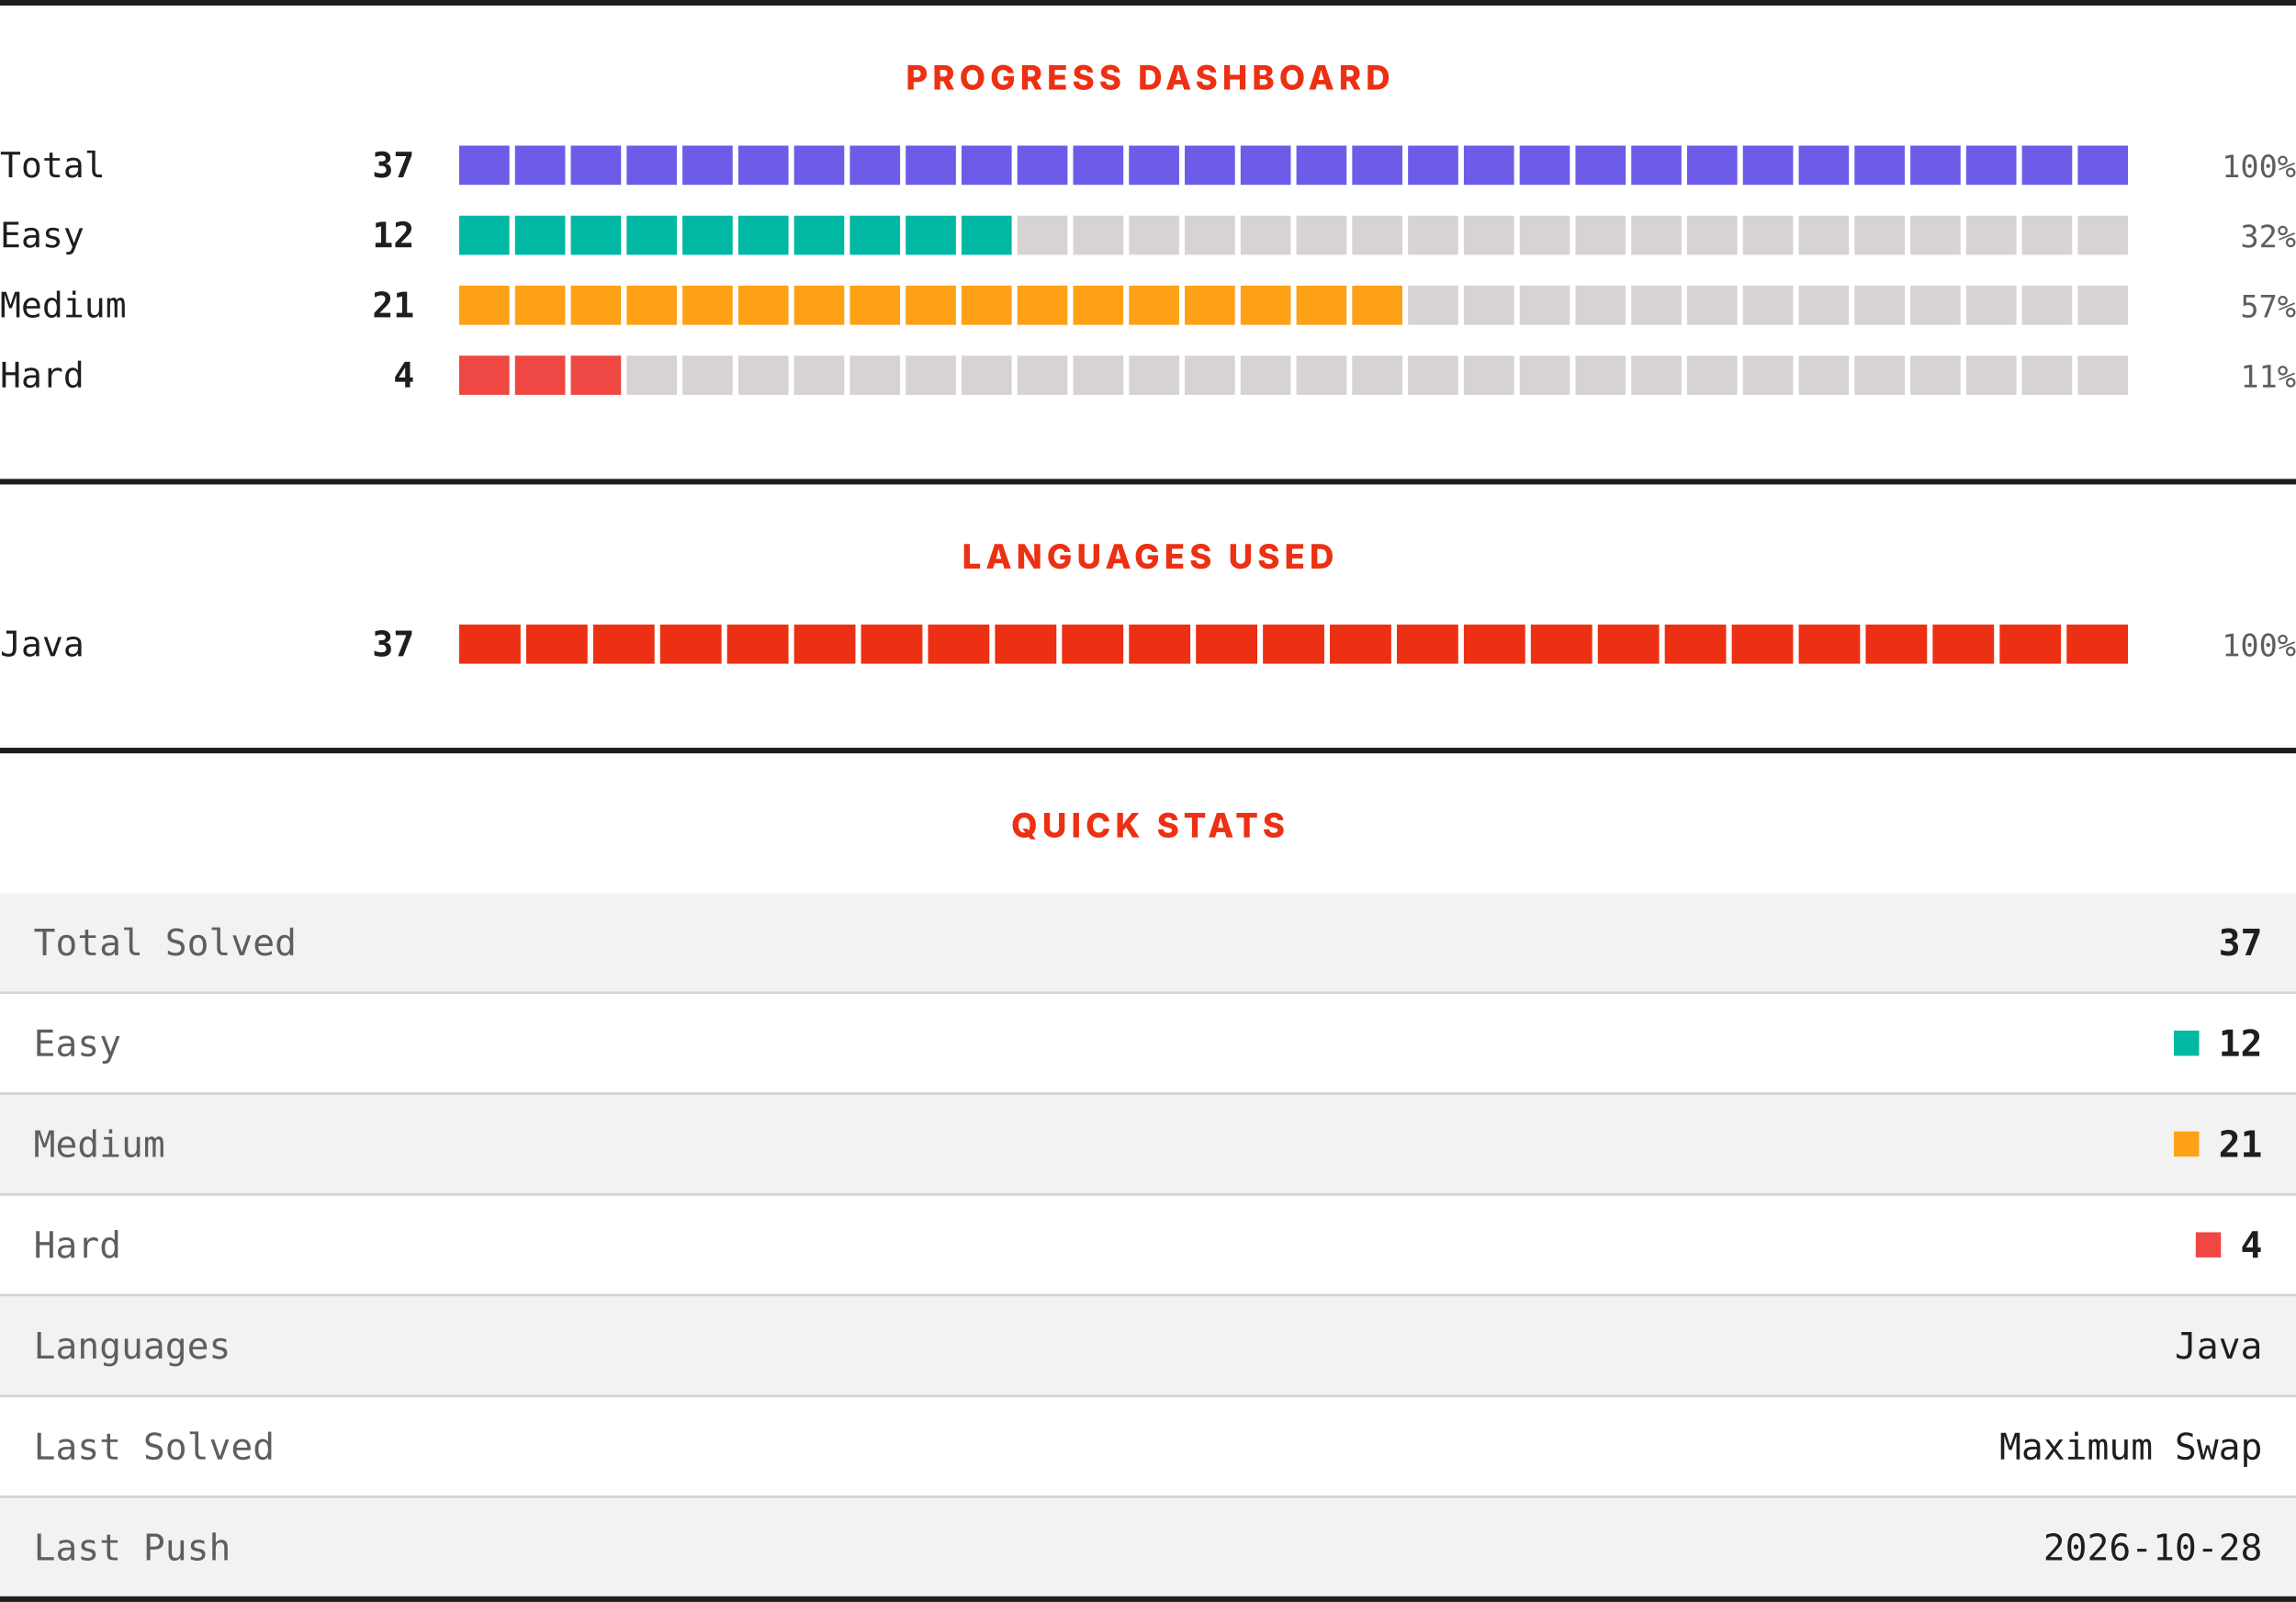
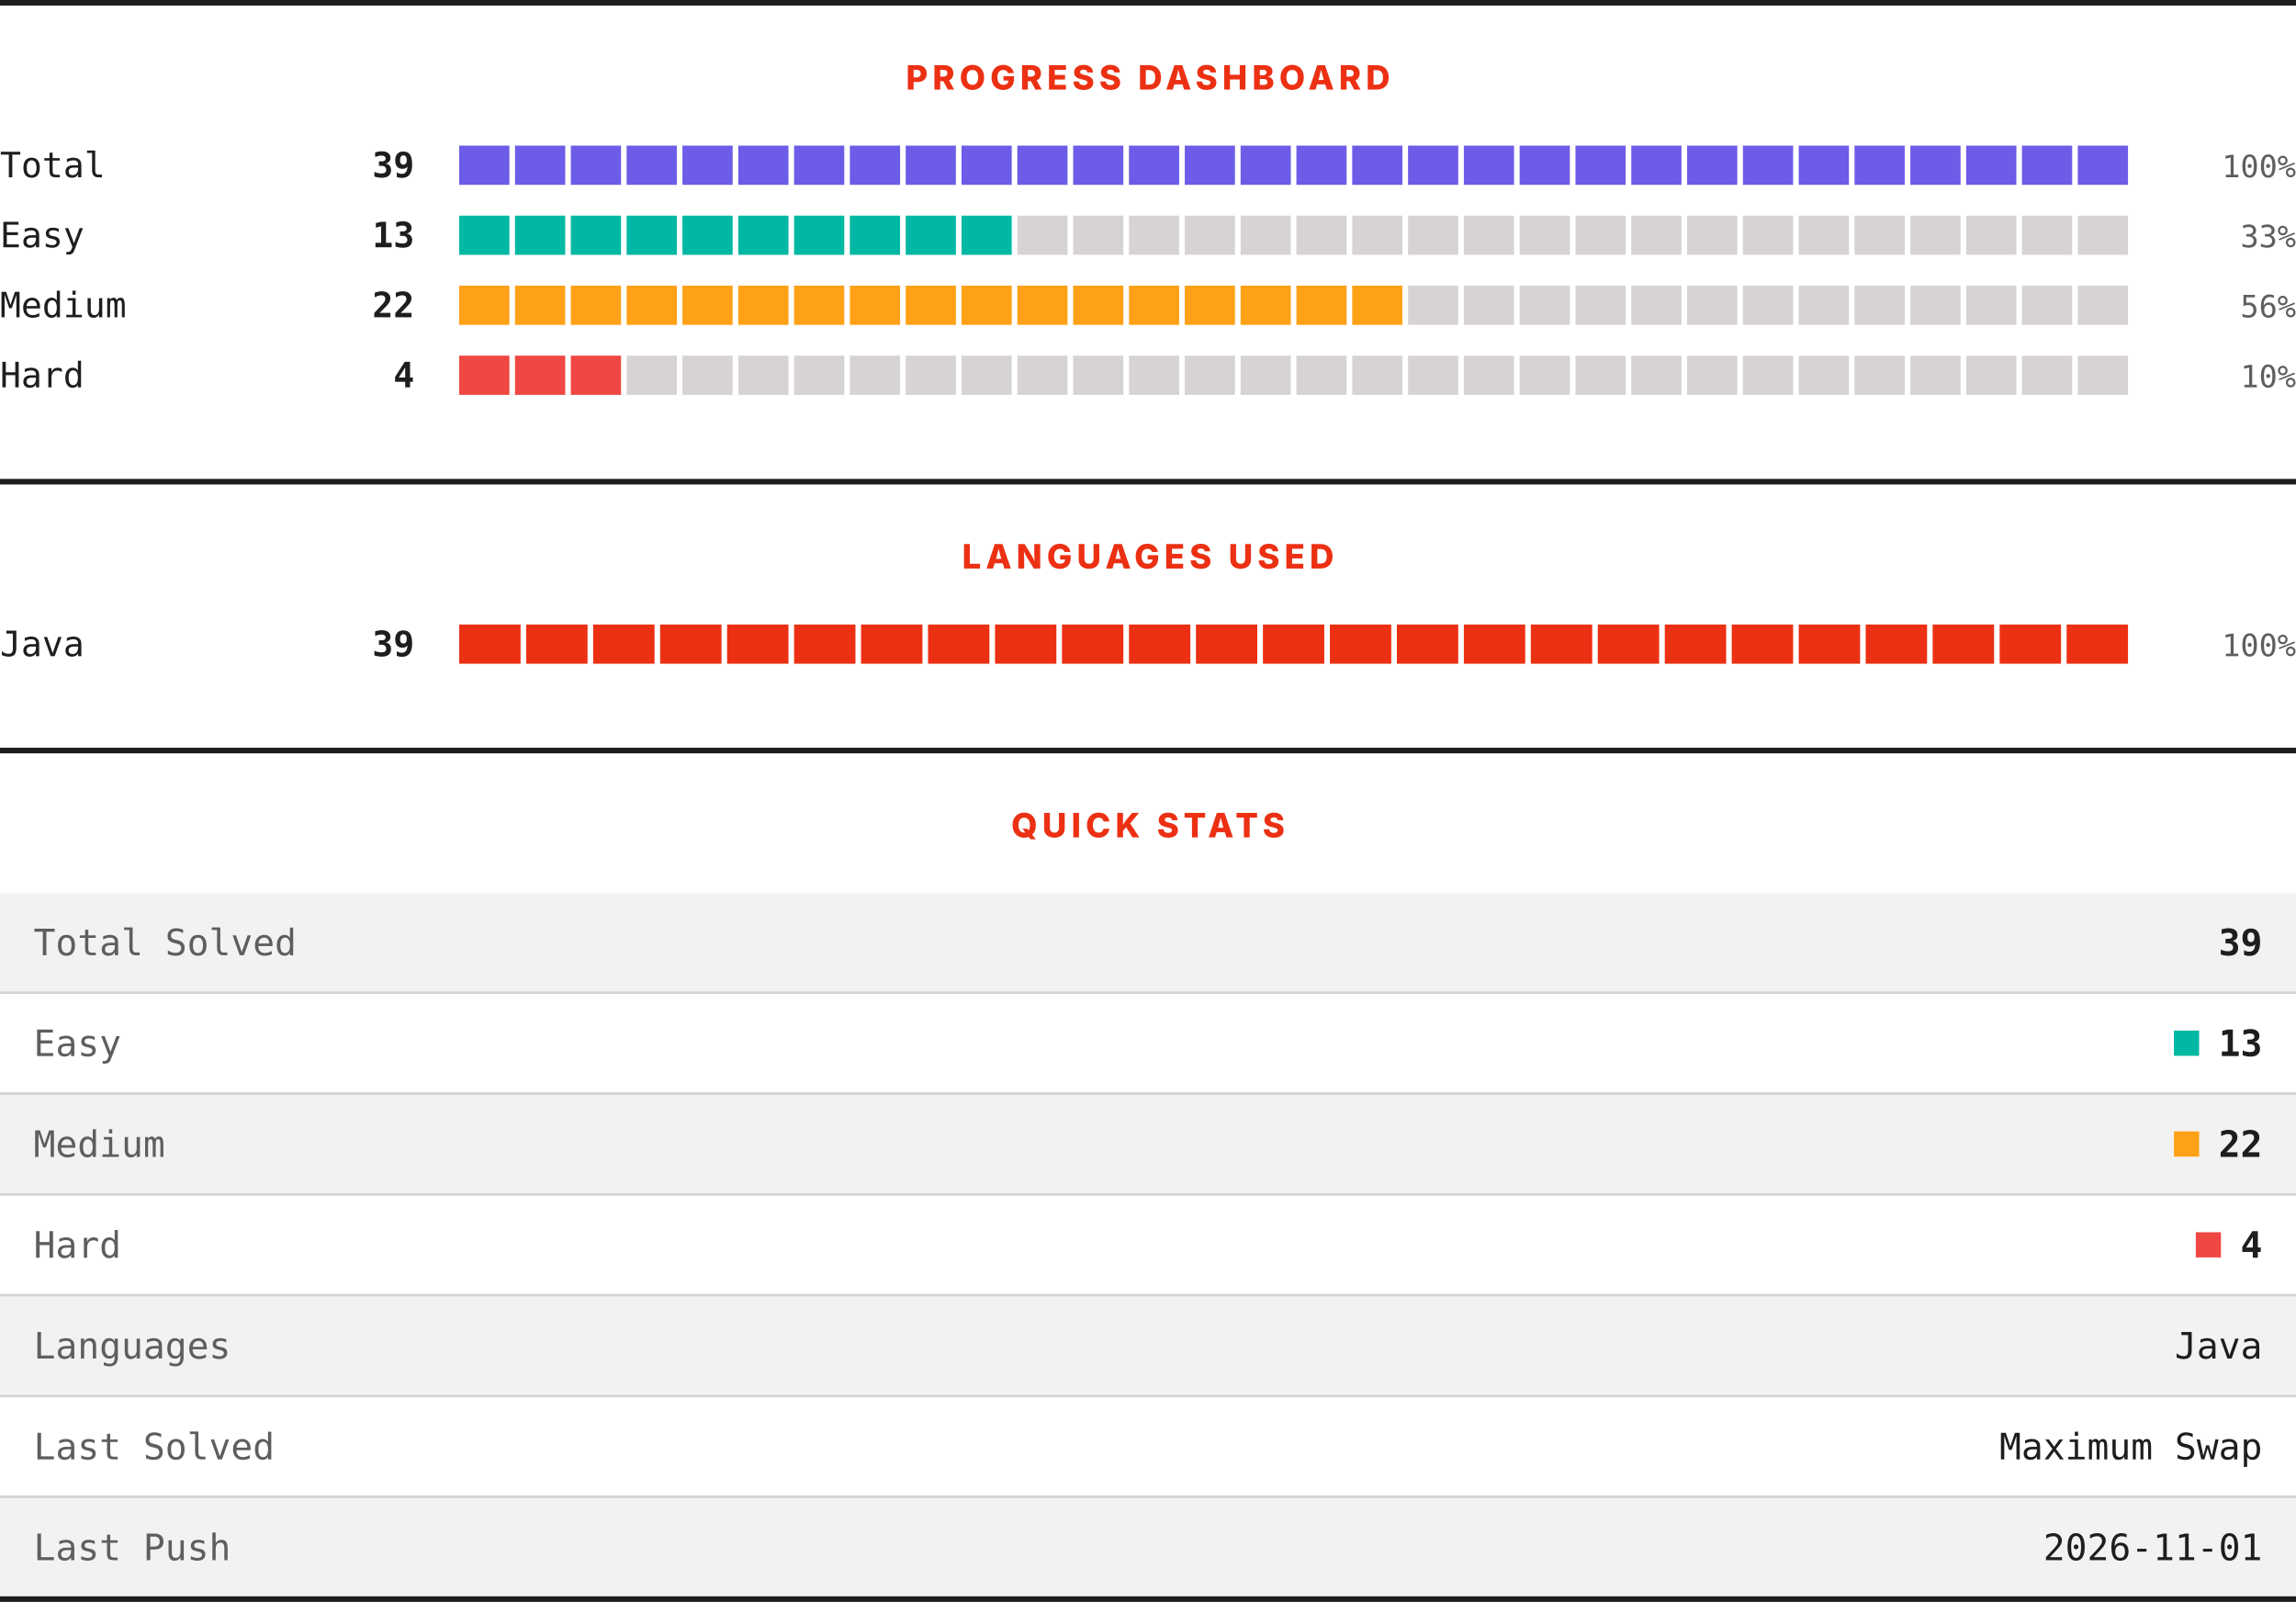
<svg xmlns="http://www.w3.org/2000/svg" width="820" height="572" viewBox="0 0 820 572" role="img" aria-label="LeetCode progress, languages and quick stats">
  <rect width="820" height="572" fill="#ffffff" />
  <rect x="0" y="0" width="820" height="2" fill="#201e1d" />
  <text x="410" y="32" text-anchor="middle" font-family="Archivo, system-ui, -apple-system, Segoe UI, sans-serif" font-size="12" font-weight="800" letter-spacing="1.68" fill="#ec3013">PROGRESS DASHBOARD</text>
  <text x="0" y="63.3" font-family="ui-monospace, SFMono-Regular, Menlo, Consolas, monospace" font-size="12.5" fill="#201e1d">Total</text>
-   <text x="148" y="63.3" text-anchor="end" font-family="ui-monospace, SFMono-Regular, Menlo, Consolas, monospace" font-size="12.5" font-weight="700" fill="#201e1d">37</text>
+   <text x="148" y="63.3" text-anchor="end" font-family="ui-monospace, SFMono-Regular, Menlo, Consolas, monospace" font-size="12.5" font-weight="700" fill="#201e1d">39</text>
  <rect x="164.00" y="52" width="17.93" height="14" fill="#6c5ce7" />
  <rect x="183.93" y="52" width="17.93" height="14" fill="#6c5ce7" />
  <rect x="203.87" y="52" width="17.93" height="14" fill="#6c5ce7" />
  <rect x="223.80" y="52" width="17.93" height="14" fill="#6c5ce7" />
  <rect x="243.73" y="52" width="17.93" height="14" fill="#6c5ce7" />
  <rect x="263.67" y="52" width="17.93" height="14" fill="#6c5ce7" />
  <rect x="283.60" y="52" width="17.93" height="14" fill="#6c5ce7" />
  <rect x="303.53" y="52" width="17.93" height="14" fill="#6c5ce7" />
  <rect x="323.47" y="52" width="17.93" height="14" fill="#6c5ce7" />
  <rect x="343.40" y="52" width="17.93" height="14" fill="#6c5ce7" />
  <rect x="363.33" y="52" width="17.93" height="14" fill="#6c5ce7" />
  <rect x="383.27" y="52" width="17.93" height="14" fill="#6c5ce7" />
  <rect x="403.20" y="52" width="17.93" height="14" fill="#6c5ce7" />
  <rect x="423.13" y="52" width="17.93" height="14" fill="#6c5ce7" />
  <rect x="443.07" y="52" width="17.93" height="14" fill="#6c5ce7" />
  <rect x="463.00" y="52" width="17.93" height="14" fill="#6c5ce7" />
  <rect x="482.93" y="52" width="17.93" height="14" fill="#6c5ce7" />
  <rect x="502.87" y="52" width="17.93" height="14" fill="#6c5ce7" />
  <rect x="522.80" y="52" width="17.93" height="14" fill="#6c5ce7" />
  <rect x="542.73" y="52" width="17.93" height="14" fill="#6c5ce7" />
  <rect x="562.67" y="52" width="17.93" height="14" fill="#6c5ce7" />
  <rect x="582.60" y="52" width="17.93" height="14" fill="#6c5ce7" />
  <rect x="602.53" y="52" width="17.93" height="14" fill="#6c5ce7" />
  <rect x="622.47" y="52" width="17.93" height="14" fill="#6c5ce7" />
  <rect x="642.40" y="52" width="17.93" height="14" fill="#6c5ce7" />
  <rect x="662.33" y="52" width="17.93" height="14" fill="#6c5ce7" />
  <rect x="682.27" y="52" width="17.93" height="14" fill="#6c5ce7" />
  <rect x="702.20" y="52" width="17.93" height="14" fill="#6c5ce7" />
  <rect x="722.13" y="52" width="17.93" height="14" fill="#6c5ce7" />
  <rect x="742.07" y="52" width="17.93" height="14" fill="#6c5ce7" />
  <text x="820" y="63.3" text-anchor="end" font-family="ui-monospace, SFMono-Regular, Menlo, Consolas, monospace" font-size="11" fill="#605d5d">100%</text>
  <text x="0" y="88.3" font-family="ui-monospace, SFMono-Regular, Menlo, Consolas, monospace" font-size="12.5" fill="#201e1d">Easy</text>
-   <text x="148" y="88.3" text-anchor="end" font-family="ui-monospace, SFMono-Regular, Menlo, Consolas, monospace" font-size="12.5" font-weight="700" fill="#201e1d">12</text>
+   <text x="148" y="88.3" text-anchor="end" font-family="ui-monospace, SFMono-Regular, Menlo, Consolas, monospace" font-size="12.5" font-weight="700" fill="#201e1d">13</text>
  <rect x="164.00" y="77" width="17.93" height="14" fill="#00b8a3" />
  <rect x="183.93" y="77" width="17.93" height="14" fill="#00b8a3" />
  <rect x="203.87" y="77" width="17.93" height="14" fill="#00b8a3" />
  <rect x="223.80" y="77" width="17.93" height="14" fill="#00b8a3" />
  <rect x="243.73" y="77" width="17.93" height="14" fill="#00b8a3" />
  <rect x="263.67" y="77" width="17.93" height="14" fill="#00b8a3" />
  <rect x="283.60" y="77" width="17.93" height="14" fill="#00b8a3" />
  <rect x="303.53" y="77" width="17.93" height="14" fill="#00b8a3" />
  <rect x="323.47" y="77" width="17.93" height="14" fill="#00b8a3" />
  <rect x="343.40" y="77" width="17.93" height="14" fill="#00b8a3" />
  <rect x="363.33" y="77" width="17.93" height="14" fill="#d7d3d3" />
  <rect x="383.27" y="77" width="17.93" height="14" fill="#d7d3d3" />
  <rect x="403.20" y="77" width="17.93" height="14" fill="#d7d3d3" />
  <rect x="423.13" y="77" width="17.93" height="14" fill="#d7d3d3" />
  <rect x="443.07" y="77" width="17.93" height="14" fill="#d7d3d3" />
  <rect x="463.00" y="77" width="17.93" height="14" fill="#d7d3d3" />
  <rect x="482.93" y="77" width="17.93" height="14" fill="#d7d3d3" />
  <rect x="502.87" y="77" width="17.93" height="14" fill="#d7d3d3" />
  <rect x="522.80" y="77" width="17.93" height="14" fill="#d7d3d3" />
  <rect x="542.73" y="77" width="17.93" height="14" fill="#d7d3d3" />
  <rect x="562.67" y="77" width="17.93" height="14" fill="#d7d3d3" />
  <rect x="582.60" y="77" width="17.93" height="14" fill="#d7d3d3" />
  <rect x="602.53" y="77" width="17.93" height="14" fill="#d7d3d3" />
  <rect x="622.47" y="77" width="17.93" height="14" fill="#d7d3d3" />
  <rect x="642.40" y="77" width="17.93" height="14" fill="#d7d3d3" />
  <rect x="662.33" y="77" width="17.93" height="14" fill="#d7d3d3" />
  <rect x="682.27" y="77" width="17.93" height="14" fill="#d7d3d3" />
  <rect x="702.20" y="77" width="17.93" height="14" fill="#d7d3d3" />
  <rect x="722.13" y="77" width="17.93" height="14" fill="#d7d3d3" />
  <rect x="742.07" y="77" width="17.93" height="14" fill="#d7d3d3" />
-   <text x="820" y="88.3" text-anchor="end" font-family="ui-monospace, SFMono-Regular, Menlo, Consolas, monospace" font-size="11" fill="#605d5d">32%</text>
+   <text x="820" y="88.3" text-anchor="end" font-family="ui-monospace, SFMono-Regular, Menlo, Consolas, monospace" font-size="11" fill="#605d5d">33%</text>
  <text x="0" y="113.3" font-family="ui-monospace, SFMono-Regular, Menlo, Consolas, monospace" font-size="12.5" fill="#201e1d">Medium</text>
-   <text x="148" y="113.3" text-anchor="end" font-family="ui-monospace, SFMono-Regular, Menlo, Consolas, monospace" font-size="12.5" font-weight="700" fill="#201e1d">21</text>
+   <text x="148" y="113.3" text-anchor="end" font-family="ui-monospace, SFMono-Regular, Menlo, Consolas, monospace" font-size="12.5" font-weight="700" fill="#201e1d">22</text>
  <rect x="164.00" y="102" width="17.93" height="14" fill="#ffa116" />
  <rect x="183.93" y="102" width="17.93" height="14" fill="#ffa116" />
  <rect x="203.87" y="102" width="17.93" height="14" fill="#ffa116" />
  <rect x="223.80" y="102" width="17.93" height="14" fill="#ffa116" />
  <rect x="243.73" y="102" width="17.93" height="14" fill="#ffa116" />
  <rect x="263.67" y="102" width="17.93" height="14" fill="#ffa116" />
  <rect x="283.60" y="102" width="17.93" height="14" fill="#ffa116" />
  <rect x="303.53" y="102" width="17.93" height="14" fill="#ffa116" />
  <rect x="323.47" y="102" width="17.93" height="14" fill="#ffa116" />
  <rect x="343.40" y="102" width="17.93" height="14" fill="#ffa116" />
  <rect x="363.33" y="102" width="17.93" height="14" fill="#ffa116" />
  <rect x="383.27" y="102" width="17.93" height="14" fill="#ffa116" />
  <rect x="403.20" y="102" width="17.93" height="14" fill="#ffa116" />
  <rect x="423.13" y="102" width="17.93" height="14" fill="#ffa116" />
  <rect x="443.07" y="102" width="17.93" height="14" fill="#ffa116" />
  <rect x="463.00" y="102" width="17.93" height="14" fill="#ffa116" />
  <rect x="482.93" y="102" width="17.93" height="14" fill="#ffa116" />
  <rect x="502.87" y="102" width="17.93" height="14" fill="#d7d3d3" />
  <rect x="522.80" y="102" width="17.93" height="14" fill="#d7d3d3" />
  <rect x="542.73" y="102" width="17.93" height="14" fill="#d7d3d3" />
  <rect x="562.67" y="102" width="17.93" height="14" fill="#d7d3d3" />
  <rect x="582.60" y="102" width="17.93" height="14" fill="#d7d3d3" />
  <rect x="602.53" y="102" width="17.93" height="14" fill="#d7d3d3" />
  <rect x="622.47" y="102" width="17.93" height="14" fill="#d7d3d3" />
  <rect x="642.40" y="102" width="17.93" height="14" fill="#d7d3d3" />
  <rect x="662.33" y="102" width="17.93" height="14" fill="#d7d3d3" />
  <rect x="682.27" y="102" width="17.93" height="14" fill="#d7d3d3" />
  <rect x="702.20" y="102" width="17.93" height="14" fill="#d7d3d3" />
  <rect x="722.13" y="102" width="17.93" height="14" fill="#d7d3d3" />
  <rect x="742.07" y="102" width="17.93" height="14" fill="#d7d3d3" />
-   <text x="820" y="113.3" text-anchor="end" font-family="ui-monospace, SFMono-Regular, Menlo, Consolas, monospace" font-size="11" fill="#605d5d">57%</text>
+   <text x="820" y="113.3" text-anchor="end" font-family="ui-monospace, SFMono-Regular, Menlo, Consolas, monospace" font-size="11" fill="#605d5d">56%</text>
  <text x="0" y="138.3" font-family="ui-monospace, SFMono-Regular, Menlo, Consolas, monospace" font-size="12.5" fill="#201e1d">Hard</text>
  <text x="148" y="138.3" text-anchor="end" font-family="ui-monospace, SFMono-Regular, Menlo, Consolas, monospace" font-size="12.5" font-weight="700" fill="#201e1d">4</text>
  <rect x="164.00" y="127" width="17.93" height="14" fill="#ef4743" />
  <rect x="183.93" y="127" width="17.93" height="14" fill="#ef4743" />
  <rect x="203.87" y="127" width="17.93" height="14" fill="#ef4743" />
  <rect x="223.80" y="127" width="17.93" height="14" fill="#d7d3d3" />
  <rect x="243.73" y="127" width="17.93" height="14" fill="#d7d3d3" />
  <rect x="263.67" y="127" width="17.93" height="14" fill="#d7d3d3" />
  <rect x="283.60" y="127" width="17.93" height="14" fill="#d7d3d3" />
  <rect x="303.53" y="127" width="17.93" height="14" fill="#d7d3d3" />
  <rect x="323.47" y="127" width="17.93" height="14" fill="#d7d3d3" />
  <rect x="343.40" y="127" width="17.93" height="14" fill="#d7d3d3" />
  <rect x="363.33" y="127" width="17.93" height="14" fill="#d7d3d3" />
  <rect x="383.27" y="127" width="17.93" height="14" fill="#d7d3d3" />
  <rect x="403.20" y="127" width="17.93" height="14" fill="#d7d3d3" />
  <rect x="423.13" y="127" width="17.93" height="14" fill="#d7d3d3" />
  <rect x="443.07" y="127" width="17.93" height="14" fill="#d7d3d3" />
  <rect x="463.00" y="127" width="17.93" height="14" fill="#d7d3d3" />
  <rect x="482.93" y="127" width="17.93" height="14" fill="#d7d3d3" />
  <rect x="502.87" y="127" width="17.93" height="14" fill="#d7d3d3" />
  <rect x="522.80" y="127" width="17.93" height="14" fill="#d7d3d3" />
  <rect x="542.73" y="127" width="17.93" height="14" fill="#d7d3d3" />
  <rect x="562.67" y="127" width="17.93" height="14" fill="#d7d3d3" />
  <rect x="582.60" y="127" width="17.93" height="14" fill="#d7d3d3" />
  <rect x="602.53" y="127" width="17.93" height="14" fill="#d7d3d3" />
  <rect x="622.47" y="127" width="17.93" height="14" fill="#d7d3d3" />
  <rect x="642.40" y="127" width="17.93" height="14" fill="#d7d3d3" />
  <rect x="662.33" y="127" width="17.93" height="14" fill="#d7d3d3" />
  <rect x="682.27" y="127" width="17.93" height="14" fill="#d7d3d3" />
  <rect x="702.20" y="127" width="17.93" height="14" fill="#d7d3d3" />
  <rect x="722.13" y="127" width="17.93" height="14" fill="#d7d3d3" />
  <rect x="742.07" y="127" width="17.93" height="14" fill="#d7d3d3" />
-   <text x="820" y="138.3" text-anchor="end" font-family="ui-monospace, SFMono-Regular, Menlo, Consolas, monospace" font-size="11" fill="#605d5d">11%</text>
+   <text x="820" y="138.3" text-anchor="end" font-family="ui-monospace, SFMono-Regular, Menlo, Consolas, monospace" font-size="11" fill="#605d5d">10%</text>
  <rect x="0" y="171" width="820" height="2" fill="#201e1d" />
  <text x="410" y="203" text-anchor="middle" font-family="Archivo, system-ui, -apple-system, Segoe UI, sans-serif" font-size="12" font-weight="800" letter-spacing="1.68" fill="#ec3013">LANGUAGES USED</text>
  <text x="0" y="234.3" font-family="ui-monospace, SFMono-Regular, Menlo, Consolas, monospace" font-size="12.5" fill="#201e1d">Java</text>
-   <text x="148" y="234.3" text-anchor="end" font-family="ui-monospace, SFMono-Regular, Menlo, Consolas, monospace" font-size="12.5" font-weight="700" fill="#201e1d">37</text>
+   <text x="148" y="234.3" text-anchor="end" font-family="ui-monospace, SFMono-Regular, Menlo, Consolas, monospace" font-size="12.5" font-weight="700" fill="#201e1d">39</text>
  <rect x="164.00" y="223" width="21.92" height="14" fill="#ec3013" />
  <rect x="187.92" y="223" width="21.92" height="14" fill="#ec3013" />
  <rect x="211.84" y="223" width="21.92" height="14" fill="#ec3013" />
  <rect x="235.76" y="223" width="21.92" height="14" fill="#ec3013" />
  <rect x="259.68" y="223" width="21.92" height="14" fill="#ec3013" />
  <rect x="283.60" y="223" width="21.92" height="14" fill="#ec3013" />
  <rect x="307.52" y="223" width="21.92" height="14" fill="#ec3013" />
  <rect x="331.44" y="223" width="21.92" height="14" fill="#ec3013" />
  <rect x="355.36" y="223" width="21.92" height="14" fill="#ec3013" />
  <rect x="379.28" y="223" width="21.92" height="14" fill="#ec3013" />
  <rect x="403.20" y="223" width="21.92" height="14" fill="#ec3013" />
  <rect x="427.12" y="223" width="21.92" height="14" fill="#ec3013" />
  <rect x="451.04" y="223" width="21.92" height="14" fill="#ec3013" />
  <rect x="474.96" y="223" width="21.92" height="14" fill="#ec3013" />
  <rect x="498.88" y="223" width="21.92" height="14" fill="#ec3013" />
  <rect x="522.80" y="223" width="21.92" height="14" fill="#ec3013" />
  <rect x="546.72" y="223" width="21.92" height="14" fill="#ec3013" />
  <rect x="570.64" y="223" width="21.92" height="14" fill="#ec3013" />
  <rect x="594.56" y="223" width="21.92" height="14" fill="#ec3013" />
  <rect x="618.48" y="223" width="21.92" height="14" fill="#ec3013" />
  <rect x="642.40" y="223" width="21.92" height="14" fill="#ec3013" />
  <rect x="666.32" y="223" width="21.92" height="14" fill="#ec3013" />
  <rect x="690.24" y="223" width="21.92" height="14" fill="#ec3013" />
  <rect x="714.16" y="223" width="21.92" height="14" fill="#ec3013" />
  <rect x="738.08" y="223" width="21.92" height="14" fill="#ec3013" />
  <text x="820" y="234.3" text-anchor="end" font-family="ui-monospace, SFMono-Regular, Menlo, Consolas, monospace" font-size="11" fill="#605d5d">100%</text>
  <rect x="0" y="267" width="820" height="2" fill="#201e1d" />
  <text x="410" y="299" text-anchor="middle" font-family="Archivo, system-ui, -apple-system, Segoe UI, sans-serif" font-size="12" font-weight="800" letter-spacing="1.68" fill="#ec3013">QUICK STATS</text>
  <rect x="0" y="319" width="820" height="35" fill="#f3f2f2" />
  <text x="12" y="341.1" font-family="ui-monospace, SFMono-Regular, Menlo, Consolas, monospace" font-size="13" fill="#605d5d">Total Solved</text>
-   <text x="808" y="341.1" text-anchor="end" font-family="ui-monospace, SFMono-Regular, Menlo, Consolas, monospace" font-size="13" font-weight="700" fill="#201e1d">37</text>
+   <text x="808" y="341.1" text-anchor="end" font-family="ui-monospace, SFMono-Regular, Menlo, Consolas, monospace" font-size="13" font-weight="700" fill="#201e1d">39</text>
  <rect x="0" y="354" width="820" height="1" fill="#d7d3d3" />
  <rect x="0" y="355" width="820" height="35" fill="#ffffff" />
  <text x="12" y="377.1" font-family="ui-monospace, SFMono-Regular, Menlo, Consolas, monospace" font-size="13" fill="#605d5d">Easy</text>
  <rect x="776.4" y="368" width="9" height="9" fill="#00b8a3" />
-   <text x="808" y="377.1" text-anchor="end" font-family="ui-monospace, SFMono-Regular, Menlo, Consolas, monospace" font-size="13" font-weight="700" fill="#201e1d">12</text>
+   <text x="808" y="377.1" text-anchor="end" font-family="ui-monospace, SFMono-Regular, Menlo, Consolas, monospace" font-size="13" font-weight="700" fill="#201e1d">13</text>
  <rect x="0" y="390" width="820" height="1" fill="#d7d3d3" />
  <rect x="0" y="391" width="820" height="35" fill="#f3f2f2" />
  <text x="12" y="413.1" font-family="ui-monospace, SFMono-Regular, Menlo, Consolas, monospace" font-size="13" fill="#605d5d">Medium</text>
  <rect x="776.4" y="404" width="9" height="9" fill="#ffa116" />
-   <text x="808" y="413.1" text-anchor="end" font-family="ui-monospace, SFMono-Regular, Menlo, Consolas, monospace" font-size="13" font-weight="700" fill="#201e1d">21</text>
+   <text x="808" y="413.1" text-anchor="end" font-family="ui-monospace, SFMono-Regular, Menlo, Consolas, monospace" font-size="13" font-weight="700" fill="#201e1d">22</text>
  <rect x="0" y="426" width="820" height="1" fill="#d7d3d3" />
  <rect x="0" y="427" width="820" height="35" fill="#ffffff" />
  <text x="12" y="449.1" font-family="ui-monospace, SFMono-Regular, Menlo, Consolas, monospace" font-size="13" fill="#605d5d">Hard</text>
  <rect x="784.2" y="440" width="9" height="9" fill="#ef4743" />
  <text x="808" y="449.1" text-anchor="end" font-family="ui-monospace, SFMono-Regular, Menlo, Consolas, monospace" font-size="13" font-weight="700" fill="#201e1d">4</text>
  <rect x="0" y="462" width="820" height="1" fill="#d7d3d3" />
  <rect x="0" y="463" width="820" height="35" fill="#f3f2f2" />
  <text x="12" y="485.1" font-family="ui-monospace, SFMono-Regular, Menlo, Consolas, monospace" font-size="13" fill="#605d5d">Languages</text>
  <text x="808" y="485.1" text-anchor="end" font-family="ui-monospace, SFMono-Regular, Menlo, Consolas, monospace" font-size="13" fill="#201e1d">Java</text>
  <rect x="0" y="498" width="820" height="1" fill="#d7d3d3" />
  <rect x="0" y="499" width="820" height="35" fill="#ffffff" />
  <text x="12" y="521.1" font-family="ui-monospace, SFMono-Regular, Menlo, Consolas, monospace" font-size="13" fill="#605d5d">Last Solved</text>
  <text x="808" y="521.1" text-anchor="end" font-family="ui-monospace, SFMono-Regular, Menlo, Consolas, monospace" font-size="13" fill="#201e1d">Maximum Swap</text>
  <rect x="0" y="534" width="820" height="1" fill="#d7d3d3" />
  <rect x="0" y="535" width="820" height="35" fill="#f3f2f2" />
  <text x="12" y="557.1" font-family="ui-monospace, SFMono-Regular, Menlo, Consolas, monospace" font-size="13" fill="#605d5d">Last Push</text>
-   <text x="808" y="557.1" text-anchor="end" font-family="ui-monospace, SFMono-Regular, Menlo, Consolas, monospace" font-size="13" fill="#201e1d">2026-10-28</text>
+   <text x="808" y="557.1" text-anchor="end" font-family="ui-monospace, SFMono-Regular, Menlo, Consolas, monospace" font-size="13" fill="#201e1d">2026-11-01</text>
  <rect x="0" y="570" width="820" height="2" fill="#201e1d" />
</svg>
